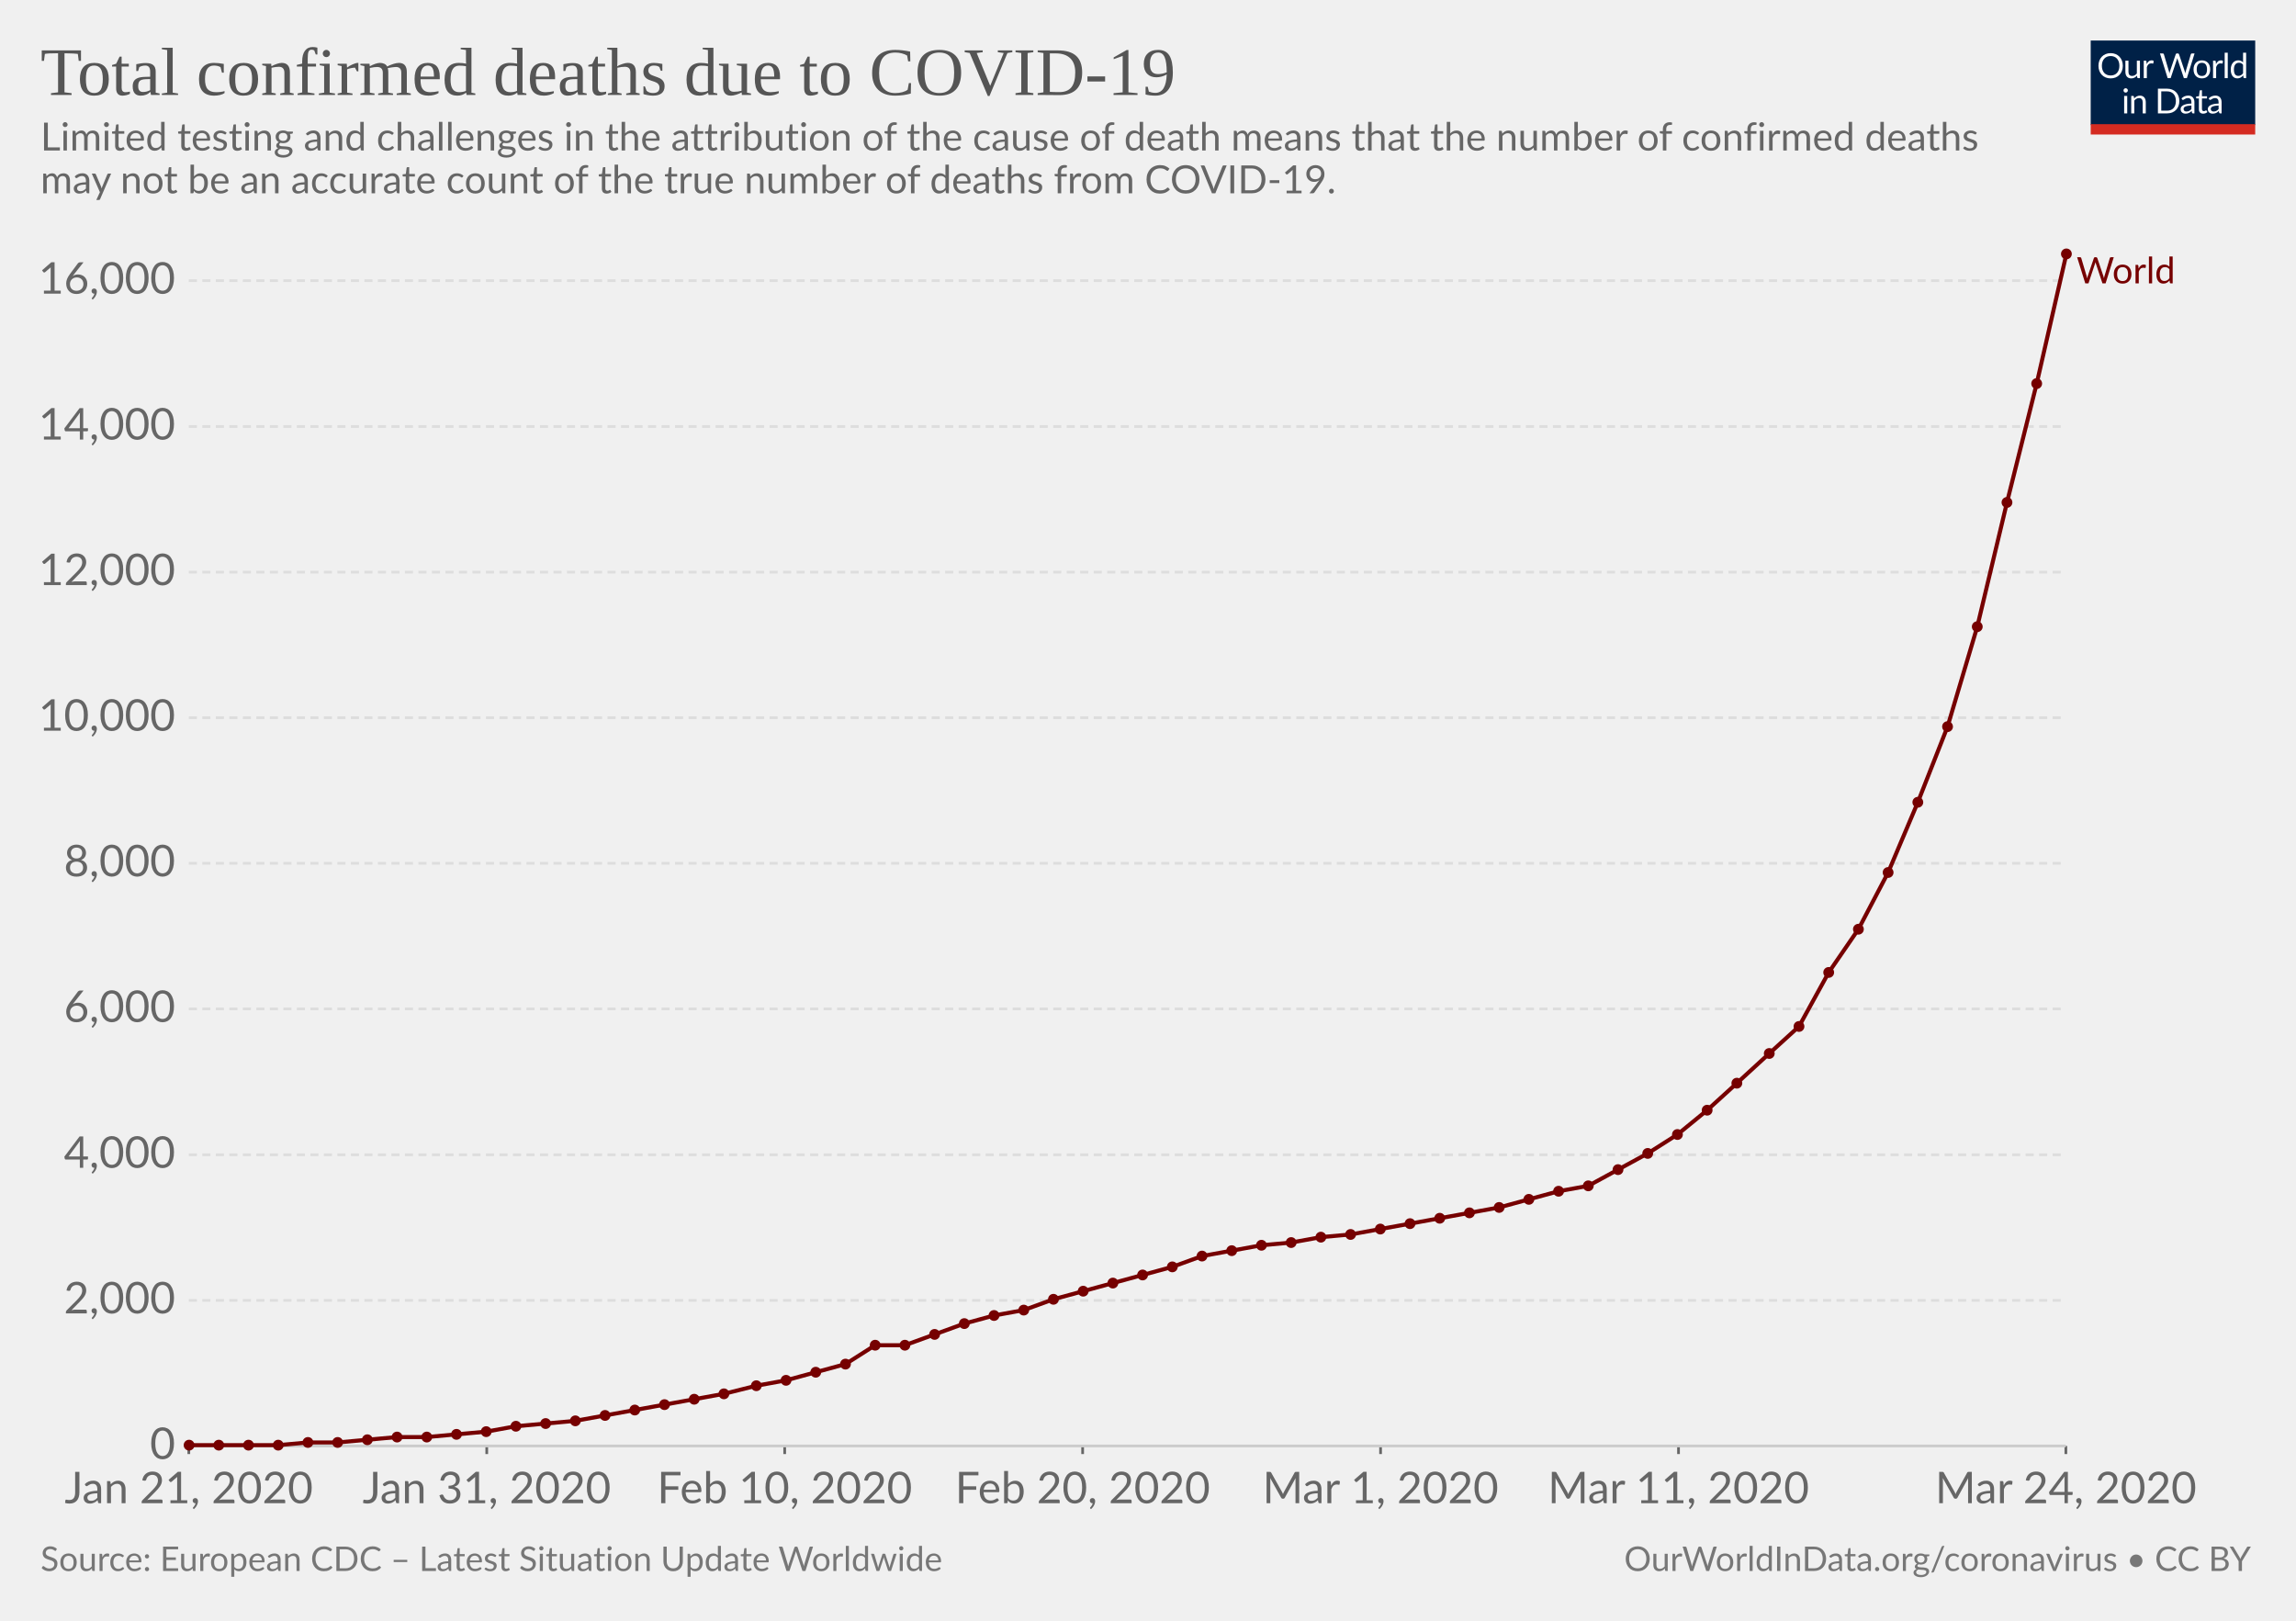
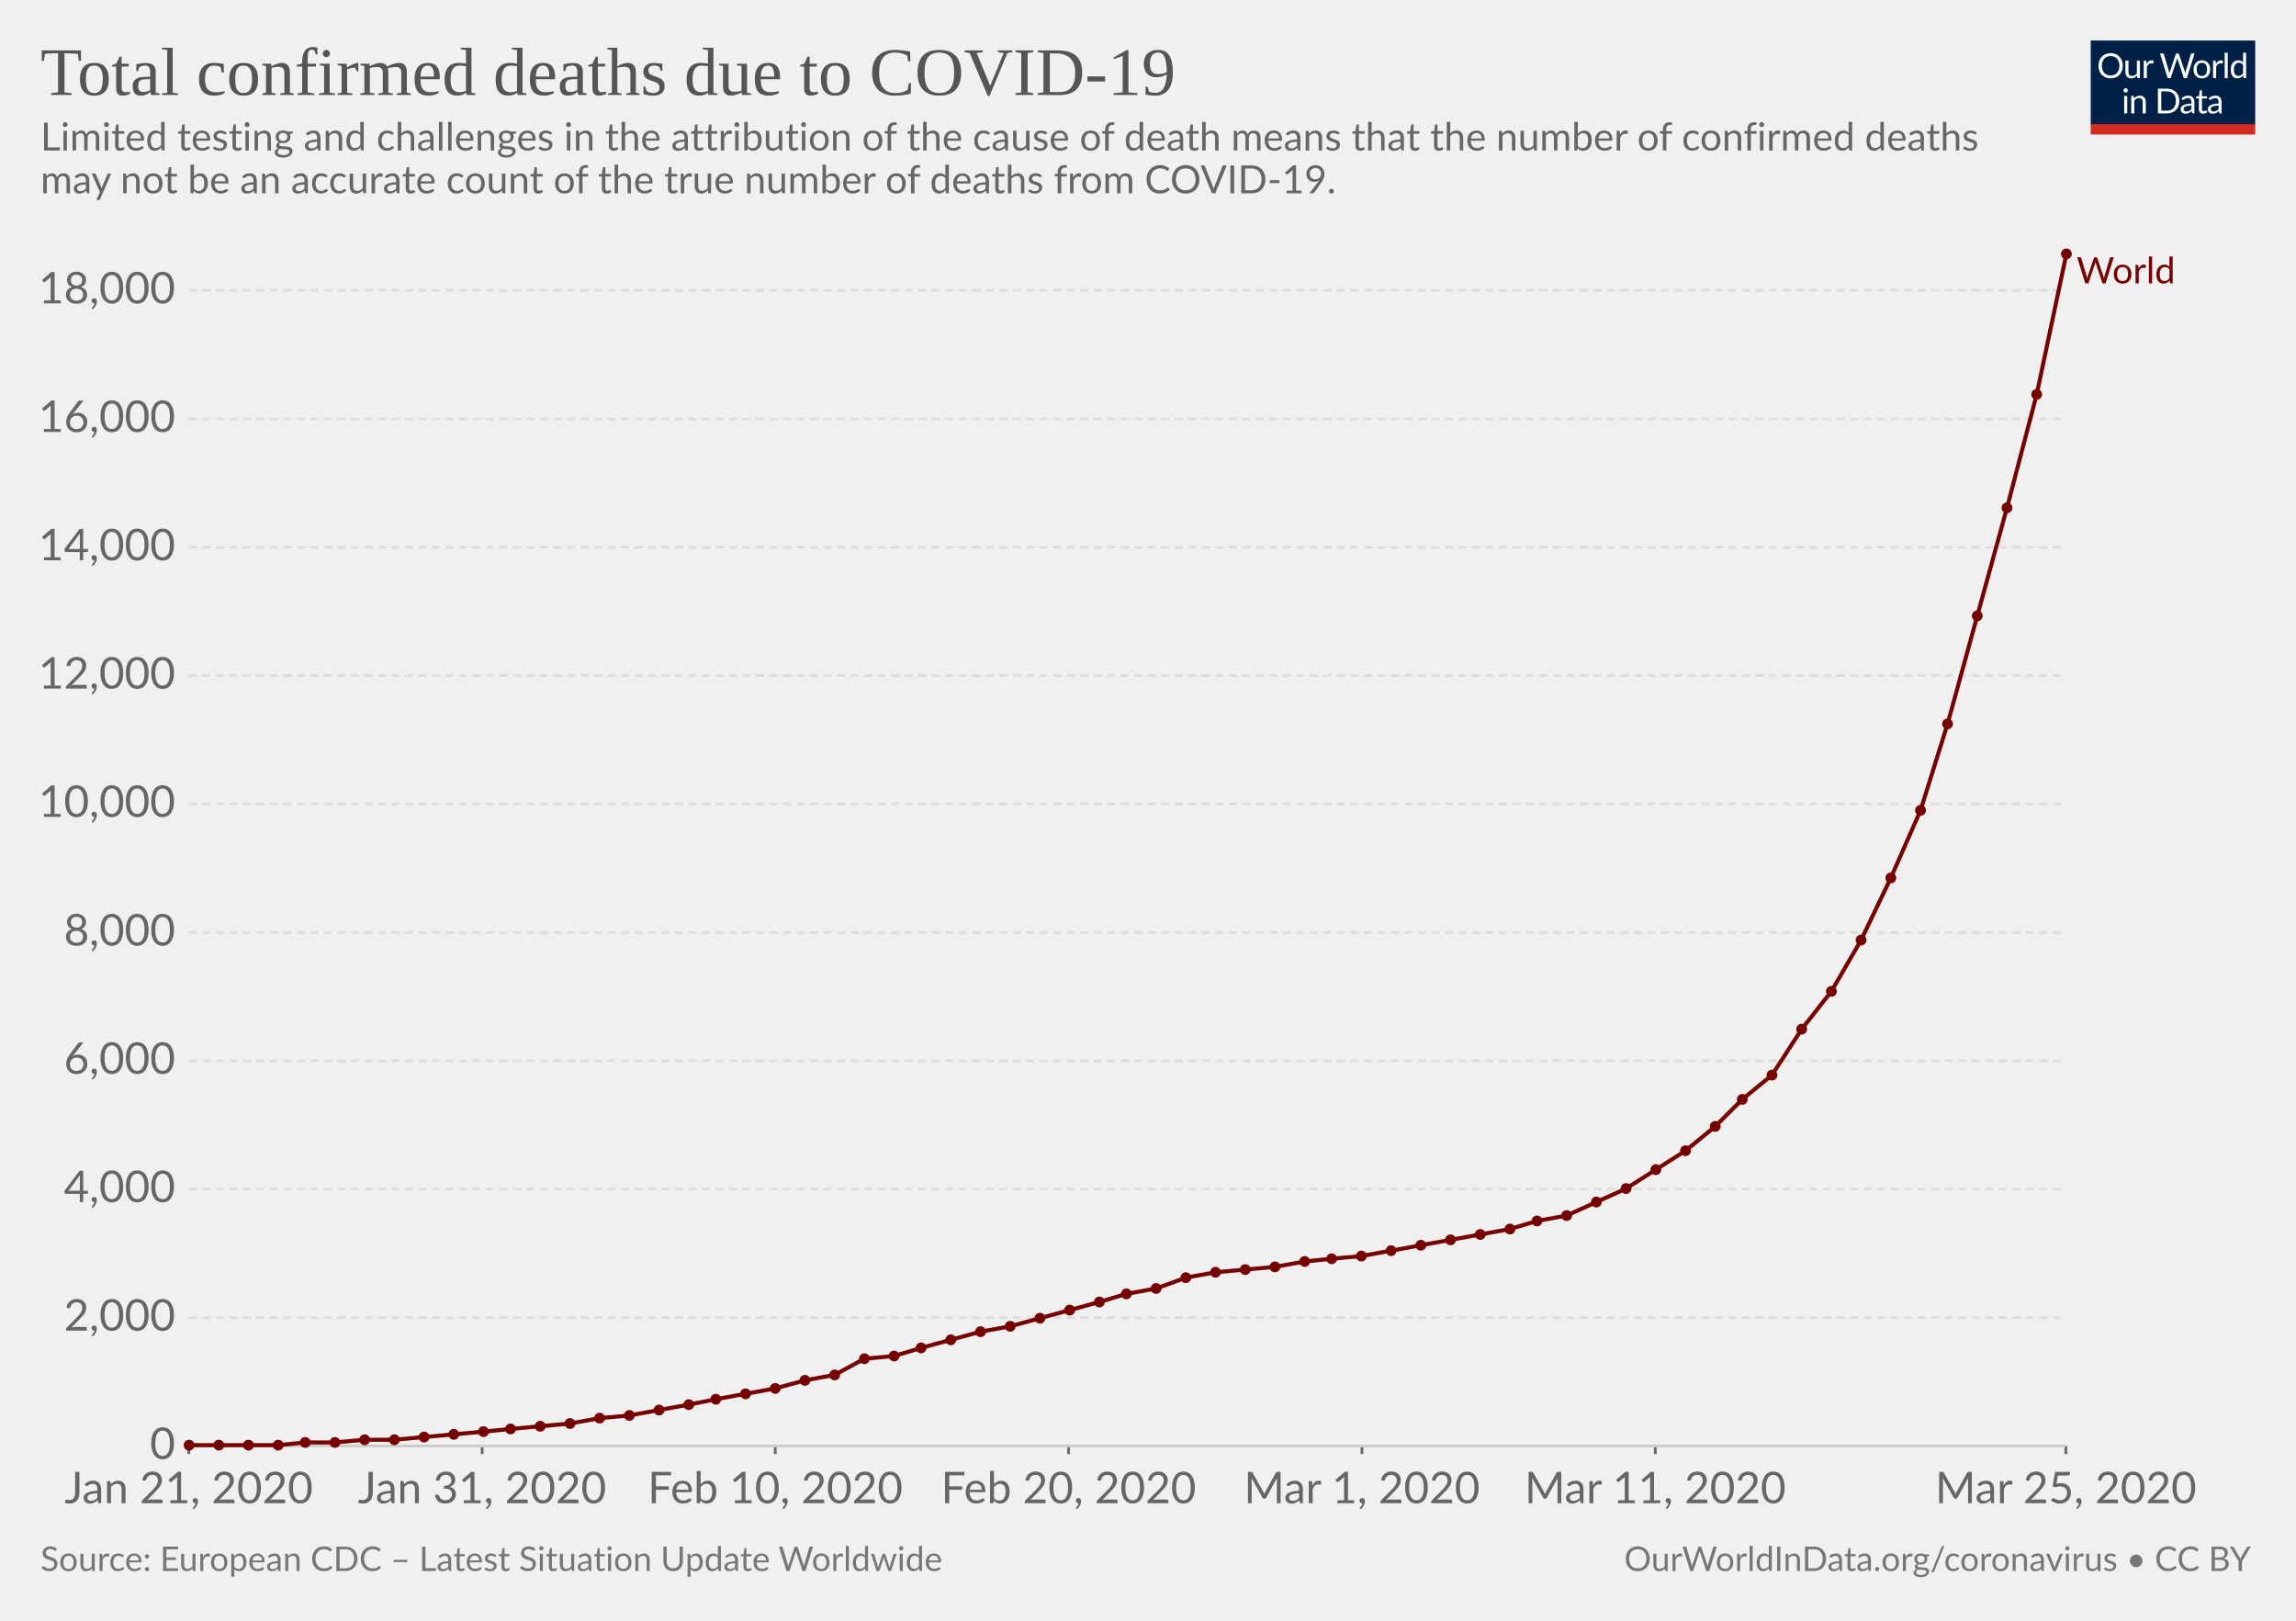
<svg xmlns="http://www.w3.org/2000/svg" version="1.1" style="font-family:Lato, 'Helvetica Neue', Helvetica, Arial, sans-serif;font-size:18px;background-color:white;text-rendering:optimizeLegibility;-webkit-font-smoothing:antialiased" width="850" height="600">
  <g class="HeaderView">
    <g transform="translate(774, 15) scale(0.29)">
      <svg width="210" height="120" viewBox="0 0 210 120" fill="none">
        <g clip-path="url(#clip0)">
          <path d="M0 0H210V107.89H0V0Z" fill="#002147" />
          <path d="M40.979 32.248C40.979 34.609 40.605 36.78 39.857 38.76C39.109 40.725 38.053 42.419 36.689 43.842C35.325 45.265 33.682 46.372 31.761 47.164C29.854 47.941 27.742 48.33 25.425 48.33C23.107 48.33 20.995 47.941 19.089 47.164C17.182 46.372 15.547 45.265 14.183 43.842C12.819 42.419 11.763 40.725 11.015 38.76C10.267 36.78 9.893 34.609 9.893 32.248C9.893 29.887 10.267 27.723 11.015 25.758C11.763 23.778 12.819 22.077 14.183 20.654C15.547 19.217 17.182 18.102 19.089 17.31C20.995 16.518 23.107 16.122 25.425 16.122C27.742 16.122 29.854 16.518 31.761 17.31C33.682 18.102 35.325 19.217 36.689 20.654C38.053 22.077 39.109 23.778 39.857 25.758C40.605 27.723 40.979 29.887 40.979 32.248ZM36.601 32.248C36.601 30.312 36.337 28.574 35.809 27.034C35.281 25.494 34.533 24.196 33.565 23.14C32.597 22.069 31.423 21.248 30.045 20.676C28.666 20.104 27.126 19.818 25.425 19.818C23.738 19.818 22.205 20.104 20.827 20.676C19.448 21.248 18.267 22.069 17.285 23.14C16.317 24.196 15.569 25.494 15.041 27.034C14.513 28.574 14.249 30.312 14.249 32.248C14.249 34.184 14.513 35.922 15.041 37.462C15.569 38.987 16.317 40.285 17.285 41.356C18.267 42.412 19.448 43.226 20.827 43.798C22.205 44.355 23.738 44.634 25.425 44.634C27.126 44.634 28.666 44.355 30.045 43.798C31.423 43.226 32.597 42.412 33.565 41.356C34.533 40.285 35.281 38.987 35.809 37.462C36.337 35.922 36.601 34.184 36.601 32.248ZM62.823 25.714V48H60.491C59.934 48 59.582 47.729 59.435 47.186L59.127 44.788C58.159 45.859 57.074 46.724 55.871 47.384C54.669 48.029 53.29 48.352 51.735 48.352C50.518 48.352 49.44 48.154 48.501 47.758C47.577 47.347 46.8 46.775 46.169 46.042C45.539 45.309 45.062 44.421 44.739 43.38C44.431 42.339 44.277 41.187 44.277 39.926V25.714H48.193V39.926C48.193 41.613 48.575 42.918 49.337 43.842C50.115 44.766 51.295 45.228 52.879 45.228C54.038 45.228 55.116 44.957 56.113 44.414C57.125 43.857 58.057 43.094 58.907 42.126V25.714H62.823ZM71.43 30.18C72.135 28.655 73 27.467 74.027 26.616C75.053 25.751 76.307 25.318 77.789 25.318C78.258 25.318 78.705 25.369 79.131 25.472C79.571 25.575 79.959 25.736 80.297 25.956L80.011 28.882C79.923 29.249 79.703 29.432 79.351 29.432C79.145 29.432 78.845 29.388 78.449 29.3C78.053 29.212 77.605 29.168 77.107 29.168C76.403 29.168 75.772 29.271 75.215 29.476C74.672 29.681 74.181 29.989 73.741 30.4C73.315 30.796 72.927 31.295 72.575 31.896C72.237 32.483 71.929 33.157 71.651 33.92V48H67.713V25.714H69.957C70.382 25.714 70.675 25.795 70.837 25.956C70.998 26.117 71.108 26.396 71.167 26.792L71.43 30.18ZM132.589 16.474L122.755 48H118.927L110.941 23.954C110.867 23.719 110.794 23.47 110.721 23.206C110.662 22.942 110.596 22.663 110.523 22.37C110.449 22.663 110.376 22.942 110.303 23.206C110.23 23.47 110.156 23.719 110.083 23.954L102.053 48H98.225L88.391 16.474H91.933C92.314 16.474 92.629 16.569 92.879 16.76C93.143 16.951 93.311 17.193 93.385 17.486L99.897 39.398C99.999 39.794 100.095 40.219 100.183 40.674C100.285 41.129 100.381 41.613 100.469 42.126C100.571 41.613 100.674 41.129 100.777 40.674C100.894 40.205 101.019 39.779 101.151 39.398L108.565 17.486C108.653 17.237 108.821 17.009 109.071 16.804C109.335 16.584 109.65 16.474 110.017 16.474H111.249C111.63 16.474 111.938 16.569 112.173 16.76C112.407 16.951 112.583 17.193 112.701 17.486L120.093 39.398C120.225 39.779 120.342 40.19 120.445 40.63C120.562 41.07 120.672 41.532 120.775 42.016C120.848 41.532 120.929 41.07 121.017 40.63C121.105 40.19 121.2 39.779 121.303 39.398L127.837 17.486C127.91 17.222 128.072 16.987 128.321 16.782C128.585 16.577 128.9 16.474 129.267 16.474H132.589ZM141.94 25.362C143.568 25.362 145.034 25.633 146.34 26.176C147.645 26.719 148.76 27.489 149.684 28.486C150.608 29.483 151.312 30.693 151.796 32.116C152.294 33.524 152.544 35.101 152.544 36.846C152.544 38.606 152.294 40.19 151.796 41.598C151.312 43.006 150.608 44.209 149.684 45.206C148.76 46.203 147.645 46.973 146.34 47.516C145.034 48.044 143.568 48.308 141.94 48.308C140.297 48.308 138.816 48.044 137.496 47.516C136.19 46.973 135.076 46.203 134.152 45.206C133.228 44.209 132.516 43.006 132.018 41.598C131.534 40.19 131.292 38.606 131.292 36.846C131.292 35.101 131.534 33.524 132.018 32.116C132.516 30.693 133.228 29.483 134.152 28.486C135.076 27.489 136.19 26.719 137.496 26.176C138.816 25.633 140.297 25.362 141.94 25.362ZM141.94 45.25C144.14 45.25 145.782 44.517 146.868 43.05C147.953 41.569 148.496 39.508 148.496 36.868C148.496 34.213 147.953 32.145 146.868 30.664C145.782 29.183 144.14 28.442 141.94 28.442C140.825 28.442 139.85 28.633 139.014 29.014C138.192 29.395 137.503 29.945 136.946 30.664C136.403 31.383 135.992 32.27 135.714 33.326C135.45 34.367 135.318 35.548 135.318 36.868C135.318 39.508 135.86 41.569 136.946 43.05C138.046 44.517 139.71 45.25 141.94 45.25ZM159.908 30.18C160.612 28.655 161.478 27.467 162.504 26.616C163.531 25.751 164.785 25.318 166.266 25.318C166.736 25.318 167.183 25.369 167.608 25.472C168.048 25.575 168.437 25.736 168.774 25.956L168.488 28.882C168.4 29.249 168.18 29.432 167.828 29.432C167.623 29.432 167.322 29.388 166.926 29.3C166.53 29.212 166.083 29.168 165.584 29.168C164.88 29.168 164.25 29.271 163.692 29.476C163.15 29.681 162.658 29.989 162.218 30.4C161.793 30.796 161.404 31.295 161.052 31.896C160.715 32.483 160.407 33.157 160.128 33.92V48H156.19V25.714H158.434C158.86 25.714 159.153 25.795 159.314 25.956C159.476 26.117 159.586 26.396 159.644 26.792L159.908 30.18ZM174.946 15.594V48H171.03V15.594H174.946ZM194.496 31.016C193.763 30.033 192.971 29.351 192.12 28.97C191.269 28.574 190.316 28.376 189.26 28.376C187.192 28.376 185.601 29.117 184.486 30.598C183.371 32.079 182.814 34.191 182.814 36.934C182.814 38.386 182.939 39.633 183.188 40.674C183.437 41.701 183.804 42.551 184.288 43.226C184.772 43.886 185.366 44.37 186.07 44.678C186.774 44.986 187.573 45.14 188.468 45.14C189.759 45.14 190.881 44.847 191.834 44.26C192.802 43.673 193.689 42.845 194.496 41.774V31.016ZM198.412 15.594V48H196.08C195.523 48 195.171 47.729 195.024 47.186L194.672 44.48C193.719 45.624 192.633 46.548 191.416 47.252C190.199 47.956 188.791 48.308 187.192 48.308C185.916 48.308 184.757 48.066 183.716 47.582C182.675 47.083 181.787 46.357 181.054 45.404C180.321 44.451 179.756 43.263 179.36 41.84C178.964 40.417 178.766 38.782 178.766 36.934C178.766 35.291 178.986 33.766 179.426 32.358C179.866 30.935 180.497 29.703 181.318 28.662C182.139 27.621 183.144 26.807 184.332 26.22C185.535 25.619 186.884 25.318 188.38 25.318C189.744 25.318 190.91 25.553 191.878 26.022C192.861 26.477 193.733 27.115 194.496 27.936V15.594H198.412ZM46.614 70.714V93H42.698V70.714H46.614ZM47.45 63.718C47.45 64.099 47.369 64.459 47.208 64.796C47.061 65.119 46.856 65.412 46.592 65.676C46.343 65.925 46.042 66.123 45.69 66.27C45.352 66.417 44.993 66.49 44.612 66.49C44.23 66.49 43.871 66.417 43.534 66.27C43.211 66.123 42.925 65.925 42.676 65.676C42.426 65.412 42.228 65.119 42.082 64.796C41.935 64.459 41.862 64.099 41.862 63.718C41.862 63.337 41.935 62.977 42.082 62.64C42.228 62.288 42.426 61.987 42.676 61.738C42.925 61.474 43.211 61.269 43.534 61.122C43.871 60.975 44.23 60.902 44.612 60.902C44.993 60.902 45.352 60.975 45.69 61.122C46.042 61.269 46.343 61.474 46.592 61.738C46.856 61.987 47.061 62.288 47.208 62.64C47.369 62.977 47.45 63.337 47.45 63.718ZM55.424 73.948C55.908 73.405 56.422 72.914 56.964 72.474C57.507 72.034 58.079 71.66 58.68 71.352C59.296 71.029 59.941 70.787 60.616 70.626C61.306 70.45 62.046 70.362 62.838 70.362C64.055 70.362 65.126 70.567 66.05 70.978C66.989 71.374 67.766 71.946 68.382 72.694C69.013 73.427 69.49 74.315 69.812 75.356C70.135 76.397 70.296 77.549 70.296 78.81V93H66.358V78.81C66.358 77.123 65.969 75.818 65.192 74.894C64.43 73.955 63.264 73.486 61.694 73.486C60.535 73.486 59.45 73.765 58.438 74.322C57.441 74.879 56.517 75.635 55.666 76.588V93H51.728V70.714H54.082C54.639 70.714 54.984 70.985 55.116 71.528L55.424 73.948ZM113.129 77.248C113.129 79.609 112.755 81.758 112.007 83.694C111.259 85.63 110.203 87.287 108.839 88.666C107.475 90.045 105.832 91.115 103.911 91.878C102.004 92.626 99.892 93 97.575 93H85.805V61.474H97.575C99.892 61.474 102.004 61.855 103.911 62.618C105.832 63.366 107.475 64.437 108.839 65.83C110.203 67.209 111.259 68.866 112.007 70.802C112.755 72.738 113.129 74.887 113.129 77.248ZM108.751 77.248C108.751 75.312 108.487 73.581 107.959 72.056C107.431 70.531 106.683 69.24 105.715 68.184C104.747 67.128 103.574 66.321 102.195 65.764C100.816 65.207 99.276 64.928 97.575 64.928H90.073V89.546H97.575C99.276 89.546 100.816 89.267 102.195 88.71C103.574 88.153 104.747 87.353 105.715 86.312C106.683 85.256 107.431 83.965 107.959 82.44C108.487 80.915 108.751 79.184 108.751 77.248ZM128.553 82.968C126.749 83.027 125.209 83.173 123.933 83.408C122.672 83.628 121.638 83.921 120.831 84.288C120.039 84.655 119.46 85.087 119.093 85.586C118.741 86.085 118.565 86.642 118.565 87.258C118.565 87.845 118.661 88.351 118.851 88.776C119.042 89.201 119.299 89.553 119.621 89.832C119.959 90.096 120.347 90.294 120.787 90.426C121.242 90.543 121.726 90.602 122.239 90.602C122.929 90.602 123.559 90.536 124.131 90.404C124.703 90.257 125.239 90.052 125.737 89.788C126.251 89.524 126.735 89.209 127.189 88.842C127.659 88.475 128.113 88.057 128.553 87.588V82.968ZM115.903 73.86C117.135 72.672 118.463 71.785 119.885 71.198C121.308 70.611 122.885 70.318 124.615 70.318C125.862 70.318 126.969 70.523 127.937 70.934C128.905 71.345 129.719 71.917 130.379 72.65C131.039 73.383 131.538 74.271 131.875 75.312C132.213 76.353 132.381 77.497 132.381 78.744V93H130.643C130.262 93 129.969 92.941 129.763 92.824C129.558 92.692 129.397 92.443 129.279 92.076L128.839 89.964C128.253 90.507 127.681 90.991 127.123 91.416C126.566 91.827 125.979 92.179 125.363 92.472C124.747 92.751 124.087 92.963 123.383 93.11C122.694 93.271 121.924 93.352 121.073 93.352C120.208 93.352 119.394 93.235 118.631 93C117.869 92.751 117.201 92.384 116.629 91.9C116.072 91.416 115.625 90.807 115.287 90.074C114.965 89.326 114.803 88.446 114.803 87.434C114.803 86.554 115.045 85.711 115.529 84.904C116.013 84.083 116.798 83.357 117.883 82.726C118.969 82.095 120.384 81.582 122.129 81.186C123.875 80.775 126.016 80.541 128.553 80.482V78.744C128.553 77.013 128.179 75.708 127.431 74.828C126.683 73.933 125.591 73.486 124.153 73.486C123.185 73.486 122.371 73.611 121.711 73.86C121.066 74.095 120.501 74.366 120.017 74.674C119.548 74.967 119.137 75.239 118.785 75.488C118.448 75.723 118.111 75.84 117.773 75.84C117.509 75.84 117.282 75.774 117.091 75.642C116.901 75.495 116.739 75.319 116.607 75.114L115.903 73.86ZM143.568 93.352C141.808 93.352 140.451 92.861 139.498 91.878C138.559 90.895 138.09 89.48 138.09 87.632V73.992H135.406C135.171 73.992 134.973 73.926 134.812 73.794C134.65 73.647 134.57 73.427 134.57 73.134V71.572L138.222 71.11L139.124 64.224C139.168 64.004 139.263 63.828 139.41 63.696C139.571 63.549 139.776 63.476 140.026 63.476H142.006V71.154H148.452V73.992H142.006V87.368C142.006 88.307 142.233 89.003 142.688 89.458C143.142 89.913 143.729 90.14 144.448 90.14C144.858 90.14 145.21 90.089 145.504 89.986C145.812 89.869 146.076 89.744 146.296 89.612C146.516 89.48 146.699 89.363 146.846 89.26C147.007 89.143 147.146 89.084 147.264 89.084C147.469 89.084 147.652 89.209 147.814 89.458L148.958 91.328C148.283 91.959 147.469 92.457 146.516 92.824C145.562 93.176 144.58 93.352 143.568 93.352ZM163.253 82.968C161.449 83.027 159.909 83.173 158.633 83.408C157.372 83.628 156.338 83.921 155.531 84.288C154.739 84.655 154.16 85.087 153.793 85.586C153.441 86.085 153.265 86.642 153.265 87.258C153.265 87.845 153.36 88.351 153.551 88.776C153.742 89.201 153.998 89.553 154.321 89.832C154.658 90.096 155.047 90.294 155.487 90.426C155.942 90.543 156.426 90.602 156.939 90.602C157.628 90.602 158.259 90.536 158.831 90.404C159.403 90.257 159.938 90.052 160.437 89.788C160.95 89.524 161.434 89.209 161.889 88.842C162.358 88.475 162.813 88.057 163.253 87.588V82.968ZM150.603 73.86C151.835 72.672 153.162 71.785 154.585 71.198C156.008 70.611 157.584 70.318 159.315 70.318C160.562 70.318 161.669 70.523 162.637 70.934C163.605 71.345 164.419 71.917 165.079 72.65C165.739 73.383 166.238 74.271 166.575 75.312C166.912 76.353 167.081 77.497 167.081 78.744V93H165.343C164.962 93 164.668 92.941 164.463 92.824C164.258 92.692 164.096 92.443 163.979 92.076L163.539 89.964C162.952 90.507 162.38 90.991 161.823 91.416C161.266 91.827 160.679 92.179 160.063 92.472C159.447 92.751 158.787 92.963 158.083 93.11C157.394 93.271 156.624 93.352 155.773 93.352C154.908 93.352 154.094 93.235 153.331 93C152.568 92.751 151.901 92.384 151.329 91.9C150.772 91.416 150.324 90.807 149.987 90.074C149.664 89.326 149.503 88.446 149.503 87.434C149.503 86.554 149.745 85.711 150.229 84.904C150.713 84.083 151.498 83.357 152.583 82.726C153.668 82.095 155.084 81.582 156.829 81.186C158.574 80.775 160.716 80.541 163.253 80.482V78.744C163.253 77.013 162.879 75.708 162.131 74.828C161.383 73.933 160.29 73.486 158.853 73.486C157.885 73.486 157.071 73.611 156.411 73.86C155.766 74.095 155.201 74.366 154.717 74.674C154.248 74.967 153.837 75.239 153.485 75.488C153.148 75.723 152.81 75.84 152.473 75.84C152.209 75.84 151.982 75.774 151.791 75.642C151.6 75.495 151.439 75.319 151.307 75.114L150.603 73.86Z" fill="white" />
          <rect y="106.789" width="210" height="13.211" fill="#D42B21" />
        </g>
        <defs>
          <clipPath id="clip0">
            <rect width="210" height="120" fill="white" />
          </clipPath>
        </defs>
      </svg>
    </g>
    <a href="https://ourworldindata.org/grapher/total-deaths-covid-19" style="font-family:&quot;Playfair Display&quot;, Georgia, &quot;Times New Roman&quot;, serif" target="_blank">
      <text font-size="25.20" x="15.0" y="35.2" fill="#555">
        <tspan x="15" y="35.16">Total confirmed deaths due to COVID-19</tspan>
      </text>
    </a>
    <text font-size="14.40" x="15.0" y="55.7" fill="#666">
      <tspan x="15" y="55.72">Limited testing and challenges in the attribution of the cause of death means that the number of confirmed deaths</tspan>
      <tspan x="15" y="71.56">may not be an accurate count of the true number of deaths from COVID-19.</tspan>
    </text>
  </g>
  <g class="LineChart">
    <defs>
-       <clipPath id="boundsClip-615">
+       <clipPath id="boundsClip-1183">
        <rect x="59.896" y="0" width="830" height="924.8" />
      </clipPath>
    </defs>
    <g class="AxisBoxView">
      <g class="HorizontalAxis">
        <line x1="69.9" y1="535.3" x2="69.9" y2="538.3" stroke="#666" />
-         <line x1="180.2" y1="535.3" x2="180.2" y2="538.3" stroke="#666" />
-         <line x1="290.5" y1="535.3" x2="290.5" y2="538.3" stroke="#666" />
-         <line x1="400.8" y1="535.3" x2="400.8" y2="538.3" stroke="#666" />
-         <line x1="511.1" y1="535.3" x2="511.1" y2="538.3" stroke="#666" />
-         <line x1="621.4" y1="535.3" x2="621.4" y2="538.3" stroke="#666" />
+         <line x1="178.5" y1="535.3" x2="178.5" y2="538.3" stroke="#666" />
+         <line x1="287" y1="535.3" x2="287" y2="538.3" stroke="#666" />
+         <line x1="395.6" y1="535.3" x2="395.6" y2="538.3" stroke="#666" />
+         <line x1="504.2" y1="535.3" x2="504.2" y2="538.3" stroke="#666" />
+         <line x1="612.8" y1="535.3" x2="612.8" y2="538.3" stroke="#666" />
        <line x1="764.8" y1="535.3" x2="764.8" y2="538.3" stroke="#666" />
        <text x="69.9" y="556.5" fill="#666" text-anchor="middle" font-size="16.2">Jan 21, 2020</text>
-         <text x="180.2" y="556.5" fill="#666" text-anchor="middle" font-size="16.2">Jan 31, 2020</text>
-         <text x="290.5" y="556.5" fill="#666" text-anchor="middle" font-size="16.2">Feb 10, 2020</text>
-         <text x="400.8" y="556.5" fill="#666" text-anchor="middle" font-size="16.2">Feb 20, 2020</text>
-         <text x="511.1" y="556.5" fill="#666" text-anchor="middle" font-size="16.2">Mar 1, 2020</text>
-         <text x="621.4" y="556.5" fill="#666" text-anchor="middle" font-size="16.2">Mar 11, 2020</text>
-         <text x="764.8" y="556.5" fill="#666" text-anchor="middle" font-size="16.2">Mar 24, 2020</text>
+         <text x="178.5" y="556.5" fill="#666" text-anchor="middle" font-size="16.2">Jan 31, 2020</text>
+         <text x="287" y="556.5" fill="#666" text-anchor="middle" font-size="16.2">Feb 10, 2020</text>
+         <text x="395.6" y="556.5" fill="#666" text-anchor="middle" font-size="16.2">Feb 20, 2020</text>
+         <text x="504.2" y="556.5" fill="#666" text-anchor="middle" font-size="16.2">Mar 1, 2020</text>
+         <text x="612.8" y="556.5" fill="#666" text-anchor="middle" font-size="16.2">Mar 11, 2020</text>
+         <text x="764.8" y="556.5" fill="#666" text-anchor="middle" font-size="16.2">Mar 25, 2020</text>
      </g>
      <g class="VerticalAxis">
        <text x="64.90" y="535.3" fill="#666" dominant-baseline="middle" text-anchor="end" font-size="16.2">0</text>
-         <text x="64.90" y="481.4" fill="#666" dominant-baseline="middle" text-anchor="end" font-size="16.2">2,000</text>
-         <text x="64.90" y="427.5" fill="#666" dominant-baseline="middle" text-anchor="end" font-size="16.2">4,000</text>
-         <text x="64.90" y="373.5" fill="#666" dominant-baseline="middle" text-anchor="end" font-size="16.2">6,000</text>
-         <text x="64.90" y="319.6" fill="#666" dominant-baseline="middle" text-anchor="end" font-size="16.2">8,000</text>
-         <text x="64.90" y="265.7" fill="#666" dominant-baseline="middle" text-anchor="end" font-size="16.2">10,000</text>
-         <text x="64.90" y="211.8" fill="#666" dominant-baseline="middle" text-anchor="end" font-size="16.2">12,000</text>
-         <text x="64.90" y="157.9" fill="#666" dominant-baseline="middle" text-anchor="end" font-size="16.2">14,000</text>
-         <text x="64.90" y="103.9" fill="#666" dominant-baseline="middle" text-anchor="end" font-size="16.2">16,000</text>
+         <text x="64.90" y="487.8" fill="#666" dominant-baseline="middle" text-anchor="end" font-size="16.2">2,000</text>
+         <text x="64.90" y="440.2" fill="#666" dominant-baseline="middle" text-anchor="end" font-size="16.2">4,000</text>
+         <text x="64.90" y="392.7" fill="#666" dominant-baseline="middle" text-anchor="end" font-size="16.2">6,000</text>
+         <text x="64.90" y="345.2" fill="#666" dominant-baseline="middle" text-anchor="end" font-size="16.2">8,000</text>
+         <text x="64.90" y="297.6" fill="#666" dominant-baseline="middle" text-anchor="end" font-size="16.2">10,000</text>
+         <text x="64.90" y="250.1" fill="#666" dominant-baseline="middle" text-anchor="end" font-size="16.2">12,000</text>
+         <text x="64.90" y="202.6" fill="#666" dominant-baseline="middle" text-anchor="end" font-size="16.2">14,000</text>
+         <text x="64.90" y="155.1" fill="#666" dominant-baseline="middle" text-anchor="end" font-size="16.2">16,000</text>
+         <text x="64.90" y="107.5" fill="#666" dominant-baseline="middle" text-anchor="end" font-size="16.2">18,000</text>
      </g>
      <g class="AxisGridLines">
        <line x1="69.90" y1="535.3" x2="764.76" y2="535.3" stroke="#ccc" />
-         <line x1="69.90" y1="481.4" x2="764.76" y2="481.4" stroke="#ddd" stroke-dasharray="3,2" />
-         <line x1="69.90" y1="427.5" x2="764.76" y2="427.5" stroke="#ddd" stroke-dasharray="3,2" />
-         <line x1="69.90" y1="373.5" x2="764.76" y2="373.5" stroke="#ddd" stroke-dasharray="3,2" />
-         <line x1="69.90" y1="319.6" x2="764.76" y2="319.6" stroke="#ddd" stroke-dasharray="3,2" />
-         <line x1="69.90" y1="265.7" x2="764.76" y2="265.7" stroke="#ddd" stroke-dasharray="3,2" />
-         <line x1="69.90" y1="211.8" x2="764.76" y2="211.8" stroke="#ddd" stroke-dasharray="3,2" />
-         <line x1="69.90" y1="157.9" x2="764.76" y2="157.9" stroke="#ddd" stroke-dasharray="3,2" />
-         <line x1="69.90" y1="103.9" x2="764.76" y2="103.9" stroke="#ddd" stroke-dasharray="3,2" />
+         <line x1="69.90" y1="487.8" x2="764.76" y2="487.8" stroke="#ddd" stroke-dasharray="3,2" />
+         <line x1="69.90" y1="440.2" x2="764.76" y2="440.2" stroke="#ddd" stroke-dasharray="3,2" />
+         <line x1="69.90" y1="392.7" x2="764.76" y2="392.7" stroke="#ddd" stroke-dasharray="3,2" />
+         <line x1="69.90" y1="345.2" x2="764.76" y2="345.2" stroke="#ddd" stroke-dasharray="3,2" />
+         <line x1="69.90" y1="297.6" x2="764.76" y2="297.6" stroke="#ddd" stroke-dasharray="3,2" />
+         <line x1="69.90" y1="250.1" x2="764.76" y2="250.1" stroke="#ddd" stroke-dasharray="3,2" />
+         <line x1="69.90" y1="202.6" x2="764.76" y2="202.6" stroke="#ddd" stroke-dasharray="3,2" />
+         <line x1="69.90" y1="155.1" x2="764.76" y2="155.1" stroke="#ddd" stroke-dasharray="3,2" />
+         <line x1="69.90" y1="107.5" x2="764.76" y2="107.5" stroke="#ddd" stroke-dasharray="3,2" />
      </g>
    </g>
-     <g clip-path="url(#boundsClip-615)">
+     <g clip-path="url(#boundsClip-1183)">
      <g class="HeightedLegend" style="cursor:pointer">
        <g class="legendMark">
          <rect x="764.765" y="94.1" width="70.235" height="13.5" fill="#fff" opacity="0" />
          <text font-size="13.50" x="768.8" y="104.9" fill="#760000">
            <tspan x="768.765" y="104.9">World</tspan>
          </text>
        </g>
      </g>
      <g class="Lines">
        <rect x="70" y="94" width="695" height="441" fill="rgba(255,255,255,0)" opacity="0" />
        <g class="key-World_0">
-           <path stroke="#760000" stroke-linecap="round" d="M70 535L81 535L92 535L103 535L114 534L125 534L136 533L147 532L158 532L169 531L180 530L191 528L202 527L213 526L224 524L235 522L246 520L257 518L268 516L280 513L291 511L302 508L313 505L324 498L335 498L346 494L357 490L368 487L379 485L390 481L401 478L412 475L423 472L434 469L445 465L456 463L467 461L478 460L489 458L500 457L511 455L522 453L533 451L544 449L555 447L566 444L577 441L588 439L599 433L610 427L621 420L632 411L643 401L655 390L666 380L677 360L688 344L699 323L710 297L721 269L732 232L743 186L754 142L765 94" fill="none" stroke-width="1.5" />
+           <path stroke="#760000" stroke-linecap="round" d="M70 535L81 535L92 535L103 535L113 534L124 534L135 533L146 533L157 532L168 531L179 530L189 529L200 528L211 527L222 525L233 524L244 522L255 520L265 518L276 516L287 514L298 511L309 509L320 503L331 502L341 499L352 496L363 493L374 491L385 488L396 485L407 482L417 479L428 477L439 473L450 471L461 470L472 469L483 467L493 466L504 465L515 463L526 461L537 459L548 457L559 455L569 452L580 450L591 445L602 440L613 433L624 426L635 417L645 407L656 398L667 381L678 367L689 348L700 325L711 300L721 268L732 228L743 188L754 146L765 94" fill="none" stroke-width="1.5" />
          <g fill="#760000">
            <circle cx="70" cy="535" r="2" />
            <circle cx="81" cy="535" r="2" />
            <circle cx="92" cy="535" r="2" />
            <circle cx="103" cy="535" r="2" />
-             <circle cx="114" cy="534" r="2" />
-             <circle cx="125" cy="534" r="2" />
-             <circle cx="136" cy="533" r="2" />
-             <circle cx="147" cy="532" r="2" />
-             <circle cx="158" cy="532" r="2" />
-             <circle cx="169" cy="531" r="2" />
-             <circle cx="180" cy="530" r="2" />
-             <circle cx="191" cy="528" r="2" />
-             <circle cx="202" cy="527" r="2" />
-             <circle cx="213" cy="526" r="2" />
-             <circle cx="224" cy="524" r="2" />
-             <circle cx="235" cy="522" r="2" />
-             <circle cx="246" cy="520" r="2" />
-             <circle cx="257" cy="518" r="2" />
-             <circle cx="268" cy="516" r="2" />
-             <circle cx="280" cy="513" r="2" />
-             <circle cx="291" cy="511" r="2" />
-             <circle cx="302" cy="508" r="2" />
-             <circle cx="313" cy="505" r="2" />
-             <circle cx="324" cy="498" r="2" />
-             <circle cx="335" cy="498" r="2" />
-             <circle cx="346" cy="494" r="2" />
-             <circle cx="357" cy="490" r="2" />
-             <circle cx="368" cy="487" r="2" />
-             <circle cx="379" cy="485" r="2" />
-             <circle cx="390" cy="481" r="2" />
-             <circle cx="401" cy="478" r="2" />
-             <circle cx="412" cy="475" r="2" />
-             <circle cx="423" cy="472" r="2" />
-             <circle cx="434" cy="469" r="2" />
-             <circle cx="445" cy="465" r="2" />
-             <circle cx="456" cy="463" r="2" />
-             <circle cx="467" cy="461" r="2" />
-             <circle cx="478" cy="460" r="2" />
-             <circle cx="489" cy="458" r="2" />
-             <circle cx="500" cy="457" r="2" />
-             <circle cx="511" cy="455" r="2" />
-             <circle cx="522" cy="453" r="2" />
-             <circle cx="533" cy="451" r="2" />
-             <circle cx="544" cy="449" r="2" />
-             <circle cx="555" cy="447" r="2" />
-             <circle cx="566" cy="444" r="2" />
-             <circle cx="577" cy="441" r="2" />
-             <circle cx="588" cy="439" r="2" />
-             <circle cx="599" cy="433" r="2" />
-             <circle cx="610" cy="427" r="2" />
-             <circle cx="621" cy="420" r="2" />
-             <circle cx="632" cy="411" r="2" />
-             <circle cx="643" cy="401" r="2" />
-             <circle cx="655" cy="390" r="2" />
-             <circle cx="666" cy="380" r="2" />
-             <circle cx="677" cy="360" r="2" />
-             <circle cx="688" cy="344" r="2" />
-             <circle cx="699" cy="323" r="2" />
-             <circle cx="710" cy="297" r="2" />
-             <circle cx="721" cy="269" r="2" />
-             <circle cx="732" cy="232" r="2" />
-             <circle cx="743" cy="186" r="2" />
-             <circle cx="754" cy="142" r="2" />
+             <circle cx="113" cy="534" r="2" />
+             <circle cx="124" cy="534" r="2" />
+             <circle cx="135" cy="533" r="2" />
+             <circle cx="146" cy="533" r="2" />
+             <circle cx="157" cy="532" r="2" />
+             <circle cx="168" cy="531" r="2" />
+             <circle cx="179" cy="530" r="2" />
+             <circle cx="189" cy="529" r="2" />
+             <circle cx="200" cy="528" r="2" />
+             <circle cx="211" cy="527" r="2" />
+             <circle cx="222" cy="525" r="2" />
+             <circle cx="233" cy="524" r="2" />
+             <circle cx="244" cy="522" r="2" />
+             <circle cx="255" cy="520" r="2" />
+             <circle cx="265" cy="518" r="2" />
+             <circle cx="276" cy="516" r="2" />
+             <circle cx="287" cy="514" r="2" />
+             <circle cx="298" cy="511" r="2" />
+             <circle cx="309" cy="509" r="2" />
+             <circle cx="320" cy="503" r="2" />
+             <circle cx="331" cy="502" r="2" />
+             <circle cx="341" cy="499" r="2" />
+             <circle cx="352" cy="496" r="2" />
+             <circle cx="363" cy="493" r="2" />
+             <circle cx="374" cy="491" r="2" />
+             <circle cx="385" cy="488" r="2" />
+             <circle cx="396" cy="485" r="2" />
+             <circle cx="407" cy="482" r="2" />
+             <circle cx="417" cy="479" r="2" />
+             <circle cx="428" cy="477" r="2" />
+             <circle cx="439" cy="473" r="2" />
+             <circle cx="450" cy="471" r="2" />
+             <circle cx="461" cy="470" r="2" />
+             <circle cx="472" cy="469" r="2" />
+             <circle cx="483" cy="467" r="2" />
+             <circle cx="493" cy="466" r="2" />
+             <circle cx="504" cy="465" r="2" />
+             <circle cx="515" cy="463" r="2" />
+             <circle cx="526" cy="461" r="2" />
+             <circle cx="537" cy="459" r="2" />
+             <circle cx="548" cy="457" r="2" />
+             <circle cx="559" cy="455" r="2" />
+             <circle cx="569" cy="452" r="2" />
+             <circle cx="580" cy="450" r="2" />
+             <circle cx="591" cy="445" r="2" />
+             <circle cx="602" cy="440" r="2" />
+             <circle cx="613" cy="433" r="2" />
+             <circle cx="624" cy="426" r="2" />
+             <circle cx="635" cy="417" r="2" />
+             <circle cx="645" cy="407" r="2" />
+             <circle cx="656" cy="398" r="2" />
+             <circle cx="667" cy="381" r="2" />
+             <circle cx="678" cy="367" r="2" />
+             <circle cx="689" cy="348" r="2" />
+             <circle cx="700" cy="325" r="2" />
+             <circle cx="711" cy="300" r="2" />
+             <circle cx="721" cy="268" r="2" />
+             <circle cx="732" cy="228" r="2" />
+             <circle cx="743" cy="188" r="2" />
+             <circle cx="754" cy="146" r="2" />
            <circle cx="765" cy="94" r="2" />
          </g>
        </g>
      </g>
    </g>
  </g>
  <g class="SourcesFooter" style="fill:#777">
    <g class="clickable" style="fill:#777">
      <text font-size="12.60" x="15.0" y="581.6">
        <tspan x="15" y="581.58">Source: European CDC – Latest Situation Update Worldwide</tspan>
      </text>
    </g>
    <text font-size="12.60" x="601.3" y="581.6">
      <tspan x="601.27" y="581.58">
        <a target="_blank" style="fill: #777;" href="https://ourworldindata.org/coronavirus">OurWorldInData.org/coronavirus</a> • <a style="fill: #777;" class="cclogo" href="http://creativecommons.org/licenses/by/4.0/deed.en_US" target="_blank">CC BY</a>
      </tspan>
    </text>
  </g>
</svg>
